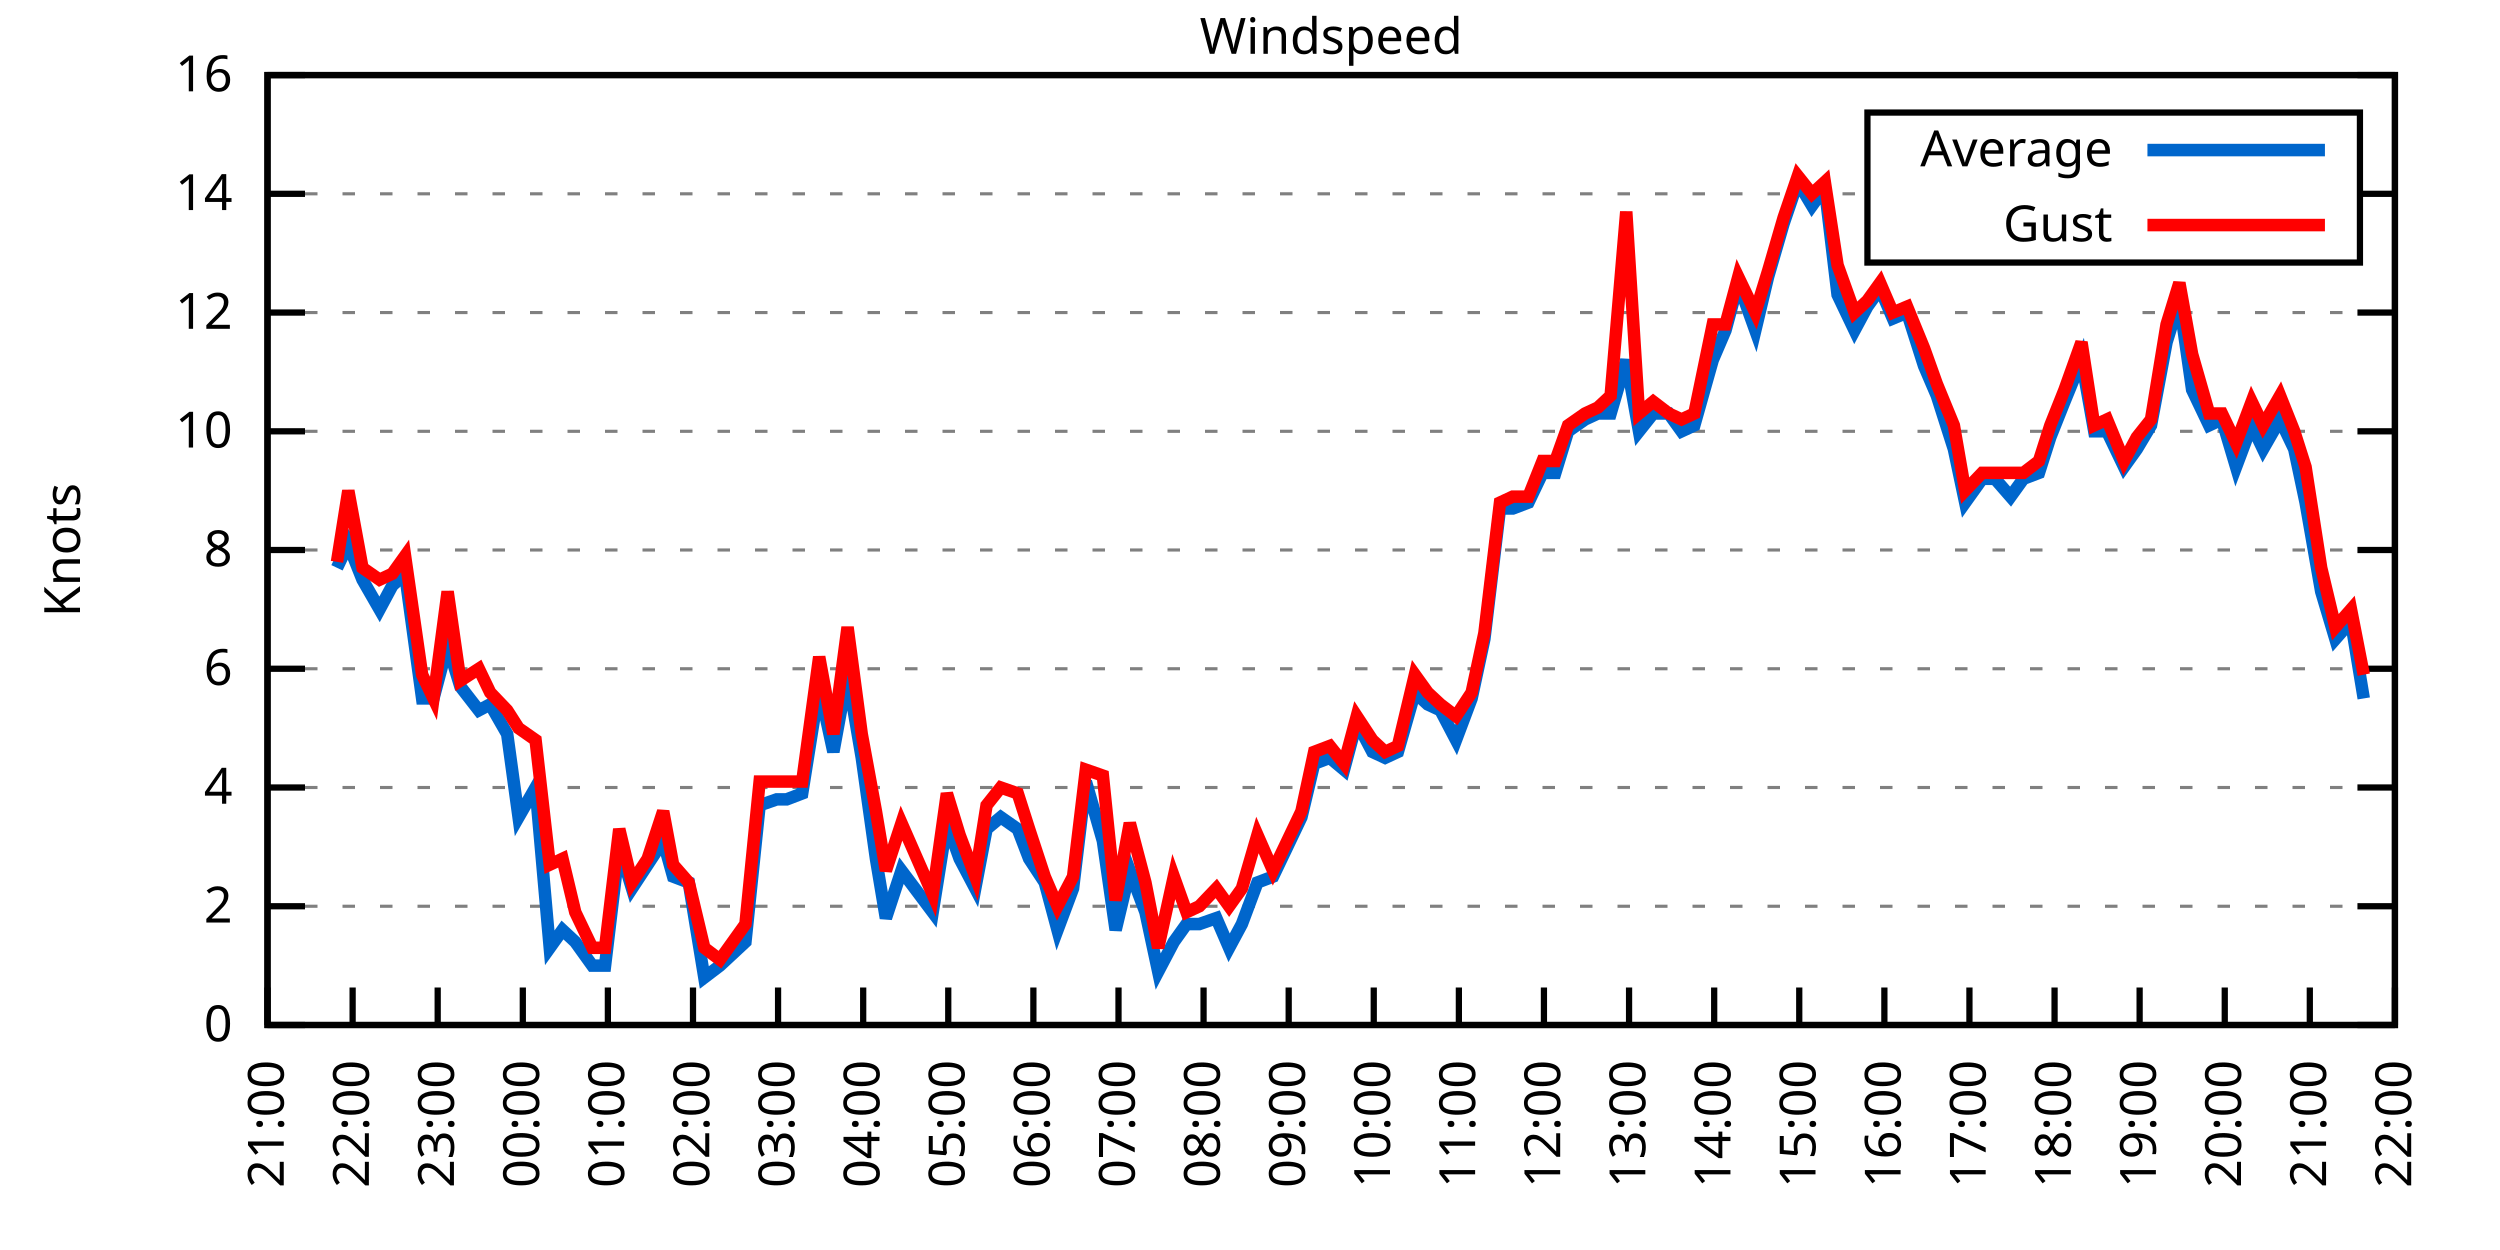
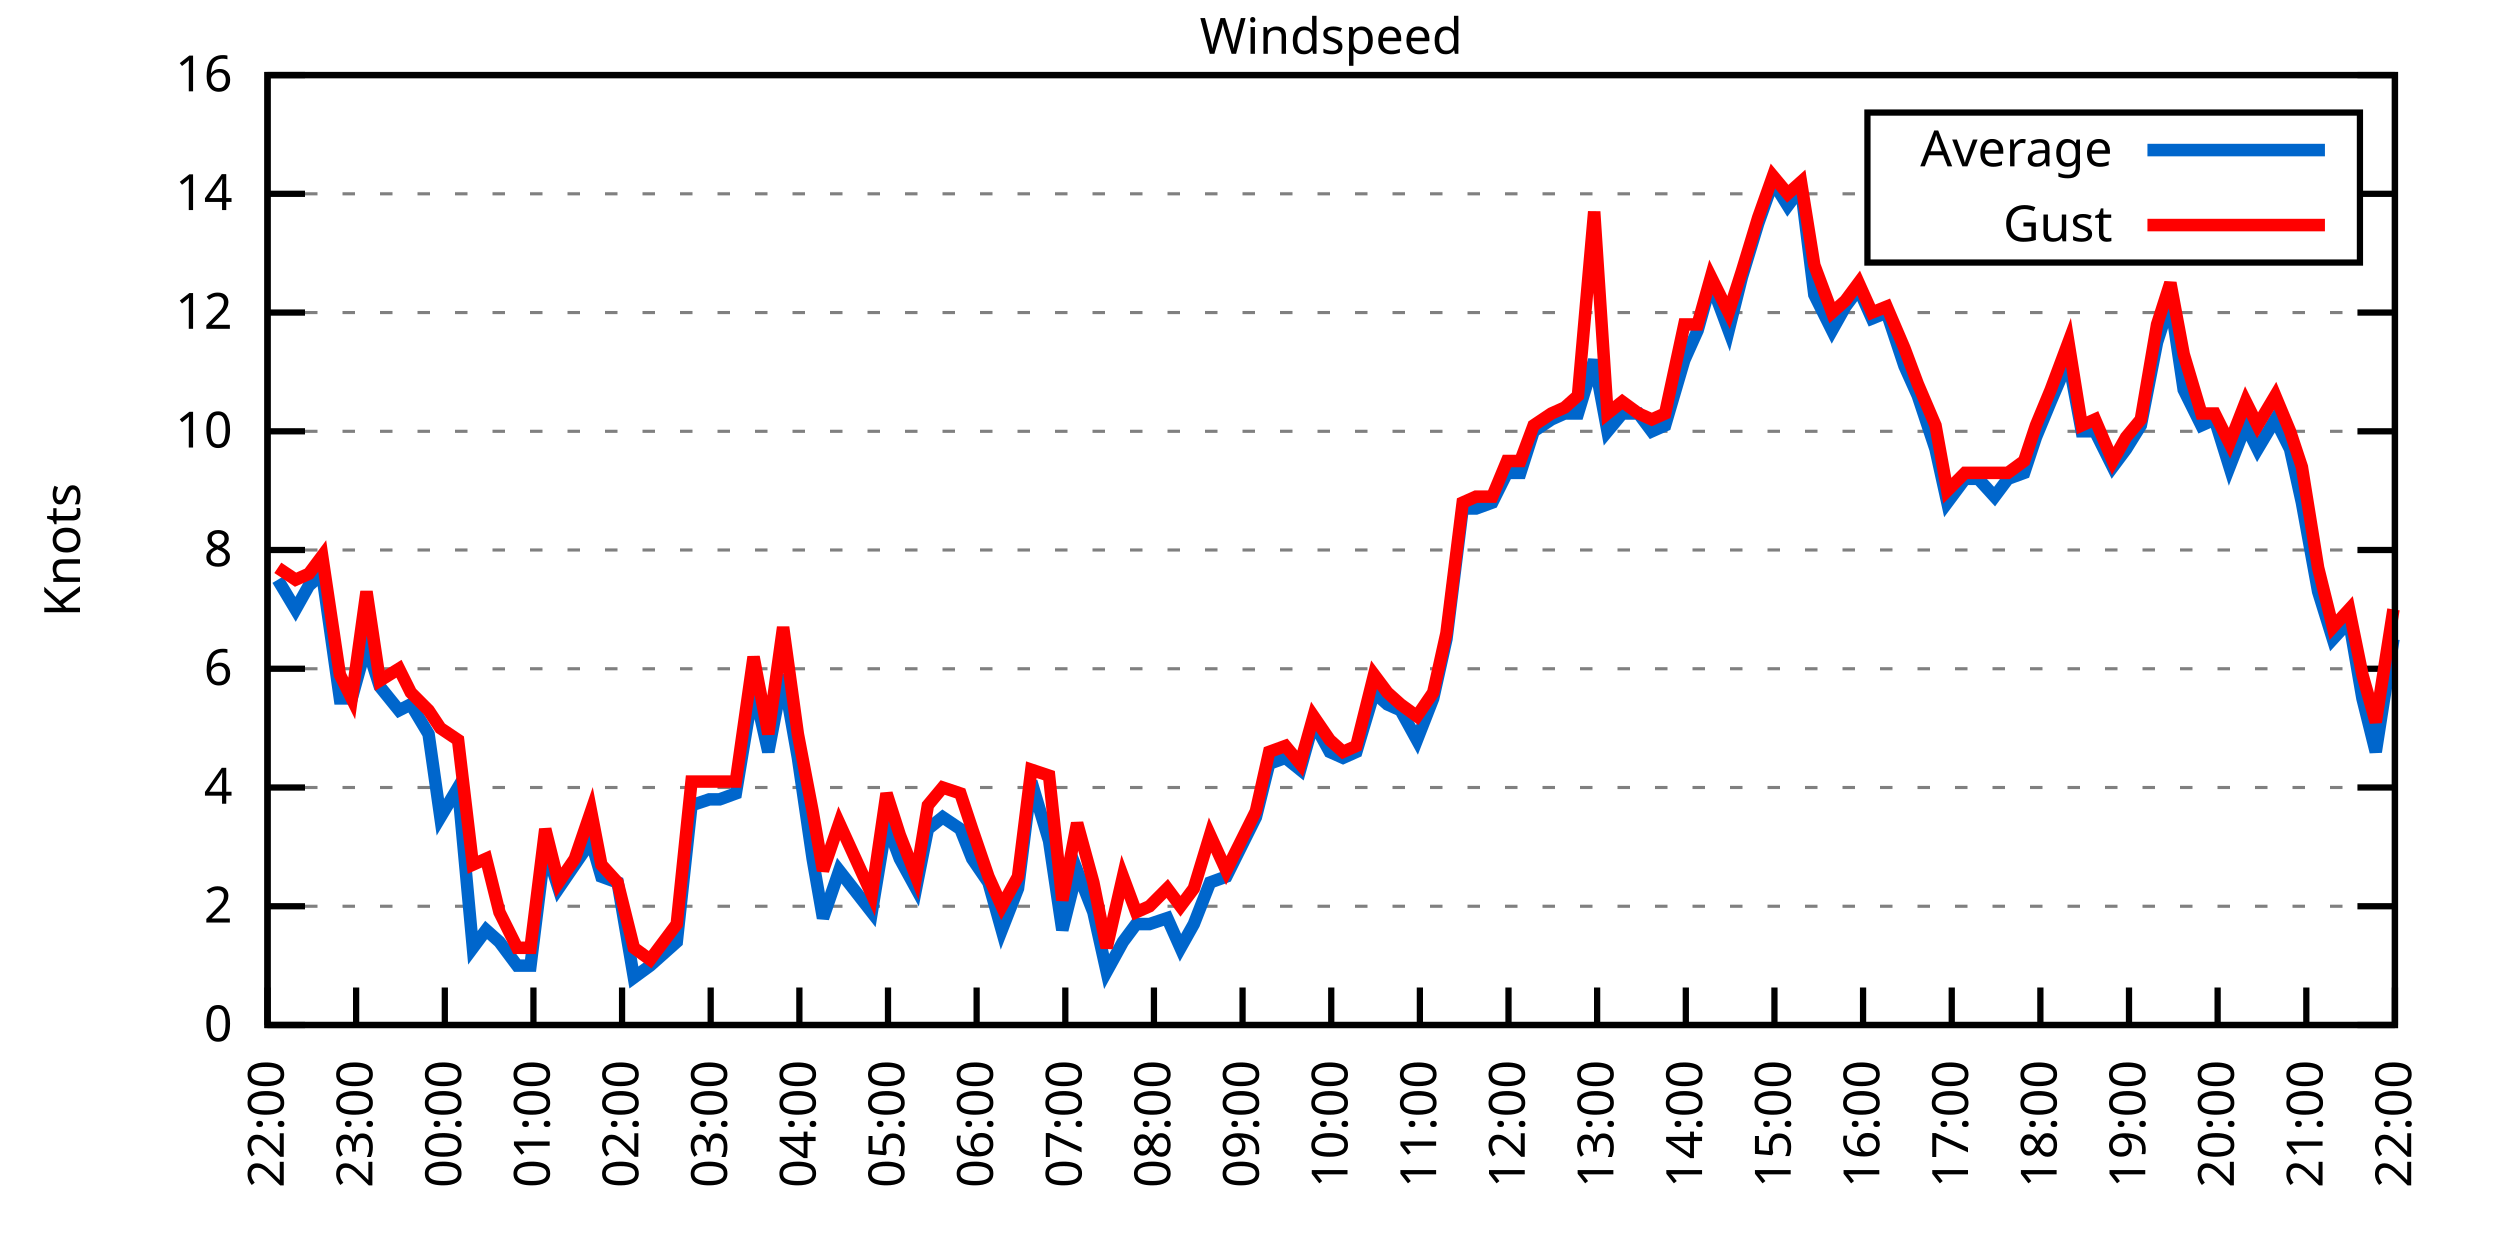
<svg xmlns="http://www.w3.org/2000/svg" xmlns:xlink="http://www.w3.org/1999/xlink" width="400" height="200" viewBox="0 0 400 200">
  <g id="gnuplot_canvas">
    <rect x="0" y="0" width="400" height="200" fill="none" />
    <defs>
      <circle id="gpDot" r="0.5" stroke-width="0.5" stroke="currentColor" />
      <path id="gpPt0" stroke-width="0.333" stroke="currentColor" d="M-1,0 h2 M0,-1 v2" />
      <path id="gpPt1" stroke-width="0.333" stroke="currentColor" d="M-1,-1 L1,1 M1,-1 L-1,1" />
      <path id="gpPt2" stroke-width="0.333" stroke="currentColor" d="M-1,0 L1,0 M0,-1 L0,1 M-1,-1 L1,1 M-1,1 L1,-1" />
      <rect id="gpPt3" stroke-width="0.333" stroke="currentColor" x="-1" y="-1" width="2" height="2" />
      <rect id="gpPt4" stroke-width="0.333" stroke="currentColor" fill="currentColor" x="-1" y="-1" width="2" height="2" />
      <circle id="gpPt5" stroke-width="0.333" stroke="currentColor" cx="0" cy="0" r="1" />
      <use xlink:href="#gpPt5" id="gpPt6" fill="currentColor" stroke="none" />
      <path id="gpPt7" stroke-width="0.333" stroke="currentColor" d="M0,-1.33 L-1.33,0.67 L1.33,0.67 z" />
      <use xlink:href="#gpPt7" id="gpPt8" fill="currentColor" stroke="none" />
      <use xlink:href="#gpPt7" id="gpPt9" stroke="currentColor" transform="rotate(180)" />
      <use xlink:href="#gpPt9" id="gpPt10" fill="currentColor" stroke="none" />
      <use xlink:href="#gpPt3" id="gpPt11" stroke="currentColor" transform="rotate(45)" />
      <use xlink:href="#gpPt11" id="gpPt12" fill="currentColor" stroke="none" />
      <path id="gpPt13" stroke-width="0.333" stroke="currentColor" d="M0,1.330 L1.265,0.411 L0.782,-1.067 L-0.782,-1.076 L-1.265,0.411 z" />
      <use xlink:href="#gpPt13" id="gpPt14" fill="currentColor" stroke="none" />
      <filter id="textbox" filterUnits="objectBoundingBox" x="0" y="0" height="1" width="1">
        <feFlood flood-color="white" flood-opacity="1" result="bgnd" />
        <feComposite in="SourceGraphic" in2="bgnd" operator="atop" />
      </filter>
      <filter id="greybox" filterUnits="objectBoundingBox" x="0" y="0" height="1" width="1">
        <feFlood flood-color="lightgrey" flood-opacity="1" result="grey" />
        <feComposite in="SourceGraphic" in2="grey" operator="atop" />
      </filter>
    </defs>
    <g fill="none" color="white" stroke="currentColor" stroke-width="1.00" stroke-linecap="butt" stroke-linejoin="miter">
</g>
    <g fill="none" color="black" stroke="currentColor" stroke-width="1.00" stroke-linecap="butt" stroke-linejoin="miter">
      <g stroke="none" shape-rendering="crispEdges">
        <polygon fill="rgb(255, 255, 255)" points="42.80,164.00 383.18,164.00 383.18,12.02 42.80,12.02 " />
      </g>
    </g>
    <g fill="none" color="black" stroke="currentColor" stroke-width="1.00" stroke-linecap="butt" stroke-linejoin="miter">
</g>
    <g fill="none" color="black" stroke="black" stroke-width="0.50" stroke-linecap="butt" stroke-linejoin="miter">
</g>
    <g fill="none" color="gray" stroke="currentColor" stroke-width="0.50" stroke-linecap="butt" stroke-linejoin="miter">
      <path stroke="gray" stroke-dasharray="2,4" class="gridline" d="M42.80,164.00 L383.19,164.00  " />
    </g>
    <g fill="none" color="gray" stroke="gray" stroke-width="1.00" stroke-linecap="butt" stroke-linejoin="miter">
</g>
    <g fill="none" color="black" stroke="currentColor" stroke-width="1.00" stroke-linecap="butt" stroke-linejoin="miter">
      <path stroke="black" d="M42.80,164.00 L48.80,164.00 M383.19,164.00 L377.19,164.00  " />
      <g transform="translate(37.20,166.60)" stroke="none" fill="black" font-family="Sans" font-size="8.00" text-anchor="end">
        <text>
          <tspan font-family="Sans"> 0</tspan>
        </text>
      </g>
    </g>
    <g fill="none" color="black" stroke="currentColor" stroke-width="1.00" stroke-linecap="butt" stroke-linejoin="miter">
</g>
    <g fill="none" color="black" stroke="black" stroke-width="0.50" stroke-linecap="butt" stroke-linejoin="miter">
</g>
    <g fill="none" color="gray" stroke="currentColor" stroke-width="0.50" stroke-linecap="butt" stroke-linejoin="miter">
      <path stroke="gray" stroke-dasharray="2,4" class="gridline" d="M42.80,145.00 L383.19,145.00  " />
    </g>
    <g fill="none" color="gray" stroke="gray" stroke-width="1.00" stroke-linecap="butt" stroke-linejoin="miter">
</g>
    <g fill="none" color="black" stroke="currentColor" stroke-width="1.00" stroke-linecap="butt" stroke-linejoin="miter">
      <path stroke="black" d="M42.80,145.00 L48.80,145.00 M383.19,145.00 L377.19,145.00  " />
      <g transform="translate(37.20,147.60)" stroke="none" fill="black" font-family="Sans" font-size="8.00" text-anchor="end">
        <text>
          <tspan font-family="Sans"> 2</tspan>
        </text>
      </g>
    </g>
    <g fill="none" color="black" stroke="currentColor" stroke-width="1.00" stroke-linecap="butt" stroke-linejoin="miter">
</g>
    <g fill="none" color="black" stroke="black" stroke-width="0.50" stroke-linecap="butt" stroke-linejoin="miter">
</g>
    <g fill="none" color="gray" stroke="currentColor" stroke-width="0.50" stroke-linecap="butt" stroke-linejoin="miter">
      <path stroke="gray" stroke-dasharray="2,4" class="gridline" d="M42.80,126.00 L383.19,126.00  " />
    </g>
    <g fill="none" color="gray" stroke="gray" stroke-width="1.00" stroke-linecap="butt" stroke-linejoin="miter">
</g>
    <g fill="none" color="black" stroke="currentColor" stroke-width="1.00" stroke-linecap="butt" stroke-linejoin="miter">
      <path stroke="black" d="M42.80,126.00 L48.80,126.00 M383.19,126.00 L377.19,126.00  " />
      <g transform="translate(37.20,128.60)" stroke="none" fill="black" font-family="Sans" font-size="8.00" text-anchor="end">
        <text>
          <tspan font-family="Sans"> 4</tspan>
        </text>
      </g>
    </g>
    <g fill="none" color="black" stroke="currentColor" stroke-width="1.00" stroke-linecap="butt" stroke-linejoin="miter">
</g>
    <g fill="none" color="black" stroke="black" stroke-width="0.50" stroke-linecap="butt" stroke-linejoin="miter">
</g>
    <g fill="none" color="gray" stroke="currentColor" stroke-width="0.50" stroke-linecap="butt" stroke-linejoin="miter">
      <path stroke="gray" stroke-dasharray="2,4" class="gridline" d="M42.80,107.00 L383.19,107.00  " />
    </g>
    <g fill="none" color="gray" stroke="gray" stroke-width="1.00" stroke-linecap="butt" stroke-linejoin="miter">
</g>
    <g fill="none" color="black" stroke="currentColor" stroke-width="1.00" stroke-linecap="butt" stroke-linejoin="miter">
      <path stroke="black" d="M42.80,107.00 L48.80,107.00 M383.19,107.00 L377.19,107.00  " />
      <g transform="translate(37.20,109.60)" stroke="none" fill="black" font-family="Sans" font-size="8.00" text-anchor="end">
        <text>
          <tspan font-family="Sans"> 6</tspan>
        </text>
      </g>
    </g>
    <g fill="none" color="black" stroke="currentColor" stroke-width="1.00" stroke-linecap="butt" stroke-linejoin="miter">
</g>
    <g fill="none" color="black" stroke="black" stroke-width="0.50" stroke-linecap="butt" stroke-linejoin="miter">
</g>
    <g fill="none" color="gray" stroke="currentColor" stroke-width="0.50" stroke-linecap="butt" stroke-linejoin="miter">
      <path stroke="gray" stroke-dasharray="2,4" class="gridline" d="M42.80,88.00 L383.19,88.00  " />
    </g>
    <g fill="none" color="gray" stroke="gray" stroke-width="1.00" stroke-linecap="butt" stroke-linejoin="miter">
</g>
    <g fill="none" color="black" stroke="currentColor" stroke-width="1.00" stroke-linecap="butt" stroke-linejoin="miter">
      <path stroke="black" d="M42.80,88.00 L48.80,88.00 M383.19,88.00 L377.19,88.00  " />
      <g transform="translate(37.20,90.60)" stroke="none" fill="black" font-family="Sans" font-size="8.00" text-anchor="end">
        <text>
          <tspan font-family="Sans"> 8</tspan>
        </text>
      </g>
    </g>
    <g fill="none" color="black" stroke="currentColor" stroke-width="1.00" stroke-linecap="butt" stroke-linejoin="miter">
</g>
    <g fill="none" color="black" stroke="black" stroke-width="0.50" stroke-linecap="butt" stroke-linejoin="miter">
</g>
    <g fill="none" color="gray" stroke="currentColor" stroke-width="0.50" stroke-linecap="butt" stroke-linejoin="miter">
      <path stroke="gray" stroke-dasharray="2,4" class="gridline" d="M42.80,69.01 L383.19,69.01  " />
    </g>
    <g fill="none" color="gray" stroke="gray" stroke-width="1.00" stroke-linecap="butt" stroke-linejoin="miter">
</g>
    <g fill="none" color="black" stroke="currentColor" stroke-width="1.00" stroke-linecap="butt" stroke-linejoin="miter">
      <path stroke="black" d="M42.80,69.01 L48.80,69.01 M383.19,69.01 L377.19,69.01  " />
      <g transform="translate(37.20,71.61)" stroke="none" fill="black" font-family="Sans" font-size="8.00" text-anchor="end">
        <text>
          <tspan font-family="Sans"> 10</tspan>
        </text>
      </g>
    </g>
    <g fill="none" color="black" stroke="currentColor" stroke-width="1.00" stroke-linecap="butt" stroke-linejoin="miter">
</g>
    <g fill="none" color="black" stroke="black" stroke-width="0.50" stroke-linecap="butt" stroke-linejoin="miter">
</g>
    <g fill="none" color="gray" stroke="currentColor" stroke-width="0.50" stroke-linecap="butt" stroke-linejoin="miter">
      <path stroke="gray" stroke-dasharray="2,4" class="gridline" d="M42.80,50.01 L383.19,50.01  " />
    </g>
    <g fill="none" color="gray" stroke="gray" stroke-width="1.00" stroke-linecap="butt" stroke-linejoin="miter">
</g>
    <g fill="none" color="black" stroke="currentColor" stroke-width="1.00" stroke-linecap="butt" stroke-linejoin="miter">
      <path stroke="black" d="M42.80,50.01 L48.80,50.01 M383.19,50.01 L377.19,50.01  " />
      <g transform="translate(37.20,52.61)" stroke="none" fill="black" font-family="Sans" font-size="8.00" text-anchor="end">
        <text>
          <tspan font-family="Sans"> 12</tspan>
        </text>
      </g>
    </g>
    <g fill="none" color="black" stroke="currentColor" stroke-width="1.00" stroke-linecap="butt" stroke-linejoin="miter">
</g>
    <g fill="none" color="black" stroke="black" stroke-width="0.50" stroke-linecap="butt" stroke-linejoin="miter">
</g>
    <g fill="none" color="gray" stroke="currentColor" stroke-width="0.50" stroke-linecap="butt" stroke-linejoin="miter">
      <path stroke="gray" stroke-dasharray="2,4" class="gridline" d="M42.80,31.01 L298.79,31.01 M377.59,31.01 L383.19,31.01  " />
    </g>
    <g fill="none" color="gray" stroke="gray" stroke-width="1.00" stroke-linecap="butt" stroke-linejoin="miter">
</g>
    <g fill="none" color="black" stroke="currentColor" stroke-width="1.00" stroke-linecap="butt" stroke-linejoin="miter">
      <path stroke="black" d="M42.80,31.01 L48.80,31.01 M383.19,31.01 L377.19,31.01  " />
      <g transform="translate(37.20,33.61)" stroke="none" fill="black" font-family="Sans" font-size="8.00" text-anchor="end">
        <text>
          <tspan font-family="Sans"> 14</tspan>
        </text>
      </g>
    </g>
    <g fill="none" color="black" stroke="currentColor" stroke-width="1.00" stroke-linecap="butt" stroke-linejoin="miter">
</g>
    <g fill="none" color="black" stroke="black" stroke-width="0.50" stroke-linecap="butt" stroke-linejoin="miter">
</g>
    <g fill="none" color="gray" stroke="currentColor" stroke-width="0.50" stroke-linecap="butt" stroke-linejoin="miter">
      <path stroke="gray" stroke-dasharray="2,4" class="gridline" d="M42.80,12.01 L383.19,12.01  " />
    </g>
    <g fill="none" color="gray" stroke="gray" stroke-width="1.00" stroke-linecap="butt" stroke-linejoin="miter">
</g>
    <g fill="none" color="black" stroke="currentColor" stroke-width="1.00" stroke-linecap="butt" stroke-linejoin="miter">
      <path stroke="black" d="M42.80,12.01 L48.80,12.01 M383.19,12.01 L377.19,12.01  " />
      <g transform="translate(37.20,14.61)" stroke="none" fill="black" font-family="Sans" font-size="8.00" text-anchor="end">
        <text>
          <tspan font-family="Sans"> 16</tspan>
        </text>
      </g>
    </g>
    <g fill="none" color="black" stroke="currentColor" stroke-width="1.00" stroke-linecap="butt" stroke-linejoin="miter">
      <path stroke="black" d="M42.80,164.00 L42.80,158.00  " />
      <g transform="translate(45.40,169.60) rotate(270.00)" stroke="none" fill="black" font-family="Sans" font-size="8.00" text-anchor="end">
        <text>
-           <tspan font-family="Sans">21:00</tspan>
-         </text>
-       </g>
-     </g>
-     <g fill="none" color="black" stroke="currentColor" stroke-width="1.00" stroke-linecap="butt" stroke-linejoin="miter">
-       <path stroke="black" d="M56.42,164.00 L56.42,158.00  " />
-       <g transform="translate(59.02,169.60) rotate(270.00)" stroke="none" fill="black" font-family="Sans" font-size="8.00" text-anchor="end">
-         <text>
          <tspan font-family="Sans">22:00</tspan>
        </text>
      </g>
    </g>
    <g fill="none" color="black" stroke="currentColor" stroke-width="1.00" stroke-linecap="butt" stroke-linejoin="miter">
-       <path stroke="black" d="M70.03,164.00 L70.03,158.00  " />
-       <g transform="translate(72.63,169.60) rotate(270.00)" stroke="none" fill="black" font-family="Sans" font-size="8.00" text-anchor="end">
+       <path stroke="black" d="M56.98,164.00 L56.98,158.00  " />
+       <g transform="translate(59.58,169.60) rotate(270.00)" stroke="none" fill="black" font-family="Sans" font-size="8.00" text-anchor="end">
        <text>
          <tspan font-family="Sans">23:00</tspan>
        </text>
      </g>
    </g>
    <g fill="none" color="black" stroke="currentColor" stroke-width="1.00" stroke-linecap="butt" stroke-linejoin="miter">
-       <path stroke="black" d="M83.65,164.00 L83.65,158.00  " />
-       <g transform="translate(86.25,169.60) rotate(270.00)" stroke="none" fill="black" font-family="Sans" font-size="8.00" text-anchor="end">
+       <path stroke="black" d="M71.17,164.00 L71.17,158.00  " />
+       <g transform="translate(73.77,169.60) rotate(270.00)" stroke="none" fill="black" font-family="Sans" font-size="8.00" text-anchor="end">
        <text>
          <tspan font-family="Sans">00:00</tspan>
        </text>
      </g>
    </g>
    <g fill="none" color="black" stroke="currentColor" stroke-width="1.00" stroke-linecap="butt" stroke-linejoin="miter">
-       <path stroke="black" d="M97.26,164.00 L97.26,158.00  " />
-       <g transform="translate(99.86,169.60) rotate(270.00)" stroke="none" fill="black" font-family="Sans" font-size="8.00" text-anchor="end">
+       <path stroke="black" d="M85.35,164.00 L85.35,158.00  " />
+       <g transform="translate(87.95,169.60) rotate(270.00)" stroke="none" fill="black" font-family="Sans" font-size="8.00" text-anchor="end">
        <text>
          <tspan font-family="Sans">01:00</tspan>
        </text>
      </g>
    </g>
    <g fill="none" color="black" stroke="currentColor" stroke-width="1.00" stroke-linecap="butt" stroke-linejoin="miter">
-       <path stroke="black" d="M110.88,164.00 L110.88,158.00  " />
-       <g transform="translate(113.48,169.60) rotate(270.00)" stroke="none" fill="black" font-family="Sans" font-size="8.00" text-anchor="end">
+       <path stroke="black" d="M99.53,164.00 L99.53,158.00  " />
+       <g transform="translate(102.13,169.60) rotate(270.00)" stroke="none" fill="black" font-family="Sans" font-size="8.00" text-anchor="end">
        <text>
          <tspan font-family="Sans">02:00</tspan>
        </text>
      </g>
    </g>
    <g fill="none" color="black" stroke="currentColor" stroke-width="1.00" stroke-linecap="butt" stroke-linejoin="miter">
-       <path stroke="black" d="M124.49,164.00 L124.49,158.00  " />
-       <g transform="translate(127.09,169.60) rotate(270.00)" stroke="none" fill="black" font-family="Sans" font-size="8.00" text-anchor="end">
+       <path stroke="black" d="M113.71,164.00 L113.71,158.00  " />
+       <g transform="translate(116.31,169.60) rotate(270.00)" stroke="none" fill="black" font-family="Sans" font-size="8.00" text-anchor="end">
        <text>
          <tspan font-family="Sans">03:00</tspan>
        </text>
      </g>
    </g>
    <g fill="none" color="black" stroke="currentColor" stroke-width="1.00" stroke-linecap="butt" stroke-linejoin="miter">
-       <path stroke="black" d="M138.11,164.00 L138.11,158.00  " />
-       <g transform="translate(140.71,169.60) rotate(270.00)" stroke="none" fill="black" font-family="Sans" font-size="8.00" text-anchor="end">
+       <path stroke="black" d="M127.90,164.00 L127.90,158.00  " />
+       <g transform="translate(130.50,169.60) rotate(270.00)" stroke="none" fill="black" font-family="Sans" font-size="8.00" text-anchor="end">
        <text>
          <tspan font-family="Sans">04:00</tspan>
        </text>
      </g>
    </g>
    <g fill="none" color="black" stroke="currentColor" stroke-width="1.00" stroke-linecap="butt" stroke-linejoin="miter">
-       <path stroke="black" d="M151.72,164.00 L151.72,158.00  " />
-       <g transform="translate(154.32,169.60) rotate(270.00)" stroke="none" fill="black" font-family="Sans" font-size="8.00" text-anchor="end">
+       <path stroke="black" d="M142.08,164.00 L142.08,158.00  " />
+       <g transform="translate(144.68,169.60) rotate(270.00)" stroke="none" fill="black" font-family="Sans" font-size="8.00" text-anchor="end">
        <text>
          <tspan font-family="Sans">05:00</tspan>
        </text>
      </g>
    </g>
    <g fill="none" color="black" stroke="currentColor" stroke-width="1.00" stroke-linecap="butt" stroke-linejoin="miter">
-       <path stroke="black" d="M165.34,164.00 L165.34,158.00  " />
-       <g transform="translate(167.94,169.60) rotate(270.00)" stroke="none" fill="black" font-family="Sans" font-size="8.00" text-anchor="end">
+       <path stroke="black" d="M156.26,164.00 L156.26,158.00  " />
+       <g transform="translate(158.86,169.60) rotate(270.00)" stroke="none" fill="black" font-family="Sans" font-size="8.00" text-anchor="end">
        <text>
          <tspan font-family="Sans">06:00</tspan>
        </text>
      </g>
    </g>
    <g fill="none" color="black" stroke="currentColor" stroke-width="1.00" stroke-linecap="butt" stroke-linejoin="miter">
-       <path stroke="black" d="M178.96,164.00 L178.96,158.00  " />
-       <g transform="translate(181.56,169.60) rotate(270.00)" stroke="none" fill="black" font-family="Sans" font-size="8.00" text-anchor="end">
+       <path stroke="black" d="M170.45,164.00 L170.45,158.00  " />
+       <g transform="translate(173.05,169.60) rotate(270.00)" stroke="none" fill="black" font-family="Sans" font-size="8.00" text-anchor="end">
        <text>
          <tspan font-family="Sans">07:00</tspan>
        </text>
      </g>
    </g>
    <g fill="none" color="black" stroke="currentColor" stroke-width="1.00" stroke-linecap="butt" stroke-linejoin="miter">
-       <path stroke="black" d="M192.57,164.00 L192.57,158.00  " />
-       <g transform="translate(195.17,169.60) rotate(270.00)" stroke="none" fill="black" font-family="Sans" font-size="8.00" text-anchor="end">
+       <path stroke="black" d="M184.63,164.00 L184.63,158.00  " />
+       <g transform="translate(187.23,169.60) rotate(270.00)" stroke="none" fill="black" font-family="Sans" font-size="8.00" text-anchor="end">
        <text>
          <tspan font-family="Sans">08:00</tspan>
        </text>
      </g>
    </g>
    <g fill="none" color="black" stroke="currentColor" stroke-width="1.00" stroke-linecap="butt" stroke-linejoin="miter">
-       <path stroke="black" d="M206.19,164.00 L206.19,158.00  " />
-       <g transform="translate(208.79,169.60) rotate(270.00)" stroke="none" fill="black" font-family="Sans" font-size="8.00" text-anchor="end">
+       <path stroke="black" d="M198.81,164.00 L198.81,158.00  " />
+       <g transform="translate(201.41,169.60) rotate(270.00)" stroke="none" fill="black" font-family="Sans" font-size="8.00" text-anchor="end">
        <text>
          <tspan font-family="Sans">09:00</tspan>
        </text>
      </g>
    </g>
    <g fill="none" color="black" stroke="currentColor" stroke-width="1.00" stroke-linecap="butt" stroke-linejoin="miter">
-       <path stroke="black" d="M219.80,164.00 L219.80,158.00  " />
-       <g transform="translate(222.40,169.60) rotate(270.00)" stroke="none" fill="black" font-family="Sans" font-size="8.00" text-anchor="end">
+       <path stroke="black" d="M213.00,164.00 L213.00,158.00  " />
+       <g transform="translate(215.60,169.60) rotate(270.00)" stroke="none" fill="black" font-family="Sans" font-size="8.00" text-anchor="end">
        <text>
          <tspan font-family="Sans">10:00</tspan>
        </text>
      </g>
    </g>
    <g fill="none" color="black" stroke="currentColor" stroke-width="1.00" stroke-linecap="butt" stroke-linejoin="miter">
-       <path stroke="black" d="M233.42,164.00 L233.42,158.00  " />
-       <g transform="translate(236.02,169.60) rotate(270.00)" stroke="none" fill="black" font-family="Sans" font-size="8.00" text-anchor="end">
+       <path stroke="black" d="M227.18,164.00 L227.18,158.00  " />
+       <g transform="translate(229.78,169.60) rotate(270.00)" stroke="none" fill="black" font-family="Sans" font-size="8.00" text-anchor="end">
        <text>
          <tspan font-family="Sans">11:00</tspan>
        </text>
      </g>
    </g>
    <g fill="none" color="black" stroke="currentColor" stroke-width="1.00" stroke-linecap="butt" stroke-linejoin="miter">
-       <path stroke="black" d="M247.03,164.00 L247.03,158.00  " />
-       <g transform="translate(249.63,169.60) rotate(270.00)" stroke="none" fill="black" font-family="Sans" font-size="8.00" text-anchor="end">
+       <path stroke="black" d="M241.36,164.00 L241.36,158.00  " />
+       <g transform="translate(243.96,169.60) rotate(270.00)" stroke="none" fill="black" font-family="Sans" font-size="8.00" text-anchor="end">
        <text>
          <tspan font-family="Sans">12:00</tspan>
        </text>
      </g>
    </g>
    <g fill="none" color="black" stroke="currentColor" stroke-width="1.00" stroke-linecap="butt" stroke-linejoin="miter">
-       <path stroke="black" d="M260.65,164.00 L260.65,158.00  " />
-       <g transform="translate(263.25,169.60) rotate(270.00)" stroke="none" fill="black" font-family="Sans" font-size="8.00" text-anchor="end">
+       <path stroke="black" d="M255.54,164.00 L255.54,158.00  " />
+       <g transform="translate(258.14,169.60) rotate(270.00)" stroke="none" fill="black" font-family="Sans" font-size="8.00" text-anchor="end">
        <text>
          <tspan font-family="Sans">13:00</tspan>
        </text>
      </g>
    </g>
    <g fill="none" color="black" stroke="currentColor" stroke-width="1.00" stroke-linecap="butt" stroke-linejoin="miter">
-       <path stroke="black" d="M274.27,164.00 L274.27,158.00  " />
-       <g transform="translate(276.87,169.60) rotate(270.00)" stroke="none" fill="black" font-family="Sans" font-size="8.00" text-anchor="end">
+       <path stroke="black" d="M269.73,164.00 L269.73,158.00  " />
+       <g transform="translate(272.33,169.60) rotate(270.00)" stroke="none" fill="black" font-family="Sans" font-size="8.00" text-anchor="end">
        <text>
          <tspan font-family="Sans">14:00</tspan>
        </text>
      </g>
    </g>
    <g fill="none" color="black" stroke="currentColor" stroke-width="1.00" stroke-linecap="butt" stroke-linejoin="miter">
-       <path stroke="black" d="M287.88,164.00 L287.88,158.00  " />
-       <g transform="translate(290.48,169.60) rotate(270.00)" stroke="none" fill="black" font-family="Sans" font-size="8.00" text-anchor="end">
+       <path stroke="black" d="M283.91,164.00 L283.91,158.00  " />
+       <g transform="translate(286.51,169.60) rotate(270.00)" stroke="none" fill="black" font-family="Sans" font-size="8.00" text-anchor="end">
        <text>
          <tspan font-family="Sans">15:00</tspan>
        </text>
      </g>
    </g>
    <g fill="none" color="black" stroke="currentColor" stroke-width="1.00" stroke-linecap="butt" stroke-linejoin="miter">
-       <path stroke="black" d="M301.50,164.00 L301.50,158.00  " />
-       <g transform="translate(304.10,169.60) rotate(270.00)" stroke="none" fill="black" font-family="Sans" font-size="8.00" text-anchor="end">
+       <path stroke="black" d="M298.09,164.00 L298.09,158.00  " />
+       <g transform="translate(300.69,169.60) rotate(270.00)" stroke="none" fill="black" font-family="Sans" font-size="8.00" text-anchor="end">
        <text>
          <tspan font-family="Sans">16:00</tspan>
        </text>
      </g>
    </g>
    <g fill="none" color="black" stroke="currentColor" stroke-width="1.00" stroke-linecap="butt" stroke-linejoin="miter">
-       <path stroke="black" d="M315.11,164.00 L315.11,158.00  " />
-       <g transform="translate(317.71,169.60) rotate(270.00)" stroke="none" fill="black" font-family="Sans" font-size="8.00" text-anchor="end">
+       <path stroke="black" d="M312.28,164.00 L312.28,158.00  " />
+       <g transform="translate(314.88,169.60) rotate(270.00)" stroke="none" fill="black" font-family="Sans" font-size="8.00" text-anchor="end">
        <text>
          <tspan font-family="Sans">17:00</tspan>
        </text>
      </g>
    </g>
    <g fill="none" color="black" stroke="currentColor" stroke-width="1.00" stroke-linecap="butt" stroke-linejoin="miter">
-       <path stroke="black" d="M328.73,164.00 L328.73,158.00  " />
-       <g transform="translate(331.33,169.60) rotate(270.00)" stroke="none" fill="black" font-family="Sans" font-size="8.00" text-anchor="end">
+       <path stroke="black" d="M326.46,164.00 L326.46,158.00  " />
+       <g transform="translate(329.06,169.60) rotate(270.00)" stroke="none" fill="black" font-family="Sans" font-size="8.00" text-anchor="end">
        <text>
          <tspan font-family="Sans">18:00</tspan>
        </text>
      </g>
    </g>
    <g fill="none" color="black" stroke="currentColor" stroke-width="1.00" stroke-linecap="butt" stroke-linejoin="miter">
-       <path stroke="black" d="M342.34,164.00 L342.34,158.00  " />
-       <g transform="translate(344.94,169.60) rotate(270.00)" stroke="none" fill="black" font-family="Sans" font-size="8.00" text-anchor="end">
+       <path stroke="black" d="M340.64,164.00 L340.64,158.00  " />
+       <g transform="translate(343.24,169.60) rotate(270.00)" stroke="none" fill="black" font-family="Sans" font-size="8.00" text-anchor="end">
        <text>
          <tspan font-family="Sans">19:00</tspan>
        </text>
      </g>
    </g>
    <g fill="none" color="black" stroke="currentColor" stroke-width="1.00" stroke-linecap="butt" stroke-linejoin="miter">
-       <path stroke="black" d="M355.96,164.00 L355.96,158.00  " />
-       <g transform="translate(358.56,169.60) rotate(270.00)" stroke="none" fill="black" font-family="Sans" font-size="8.00" text-anchor="end">
+       <path stroke="black" d="M354.82,164.00 L354.82,158.00  " />
+       <g transform="translate(357.42,169.60) rotate(270.00)" stroke="none" fill="black" font-family="Sans" font-size="8.00" text-anchor="end">
        <text>
          <tspan font-family="Sans">20:00</tspan>
        </text>
      </g>
    </g>
    <g fill="none" color="black" stroke="currentColor" stroke-width="1.00" stroke-linecap="butt" stroke-linejoin="miter">
-       <path stroke="black" d="M369.57,164.00 L369.57,158.00  " />
-       <g transform="translate(372.17,169.60) rotate(270.00)" stroke="none" fill="black" font-family="Sans" font-size="8.00" text-anchor="end">
+       <path stroke="black" d="M369.01,164.00 L369.01,158.00  " />
+       <g transform="translate(371.61,169.60) rotate(270.00)" stroke="none" fill="black" font-family="Sans" font-size="8.00" text-anchor="end">
        <text>
          <tspan font-family="Sans">21:00</tspan>
        </text>
      </g>
    </g>
    <g fill="none" color="black" stroke="currentColor" stroke-width="1.00" stroke-linecap="butt" stroke-linejoin="miter">
      <path stroke="black" d="M383.19,164.00 L383.19,158.00  " />
      <g transform="translate(385.79,169.60) rotate(270.00)" stroke="none" fill="black" font-family="Sans" font-size="8.00" text-anchor="end">
        <text>
          <tspan font-family="Sans">22:00</tspan>
        </text>
      </g>
    </g>
    <g fill="none" color="black" stroke="currentColor" stroke-width="1.00" stroke-linecap="butt" stroke-linejoin="miter">
</g>
    <g fill="none" color="black" stroke="currentColor" stroke-width="1.00" stroke-linecap="butt" stroke-linejoin="miter">
      <path stroke="black" d="M42.80,12.01 L42.80,164.00 L383.19,164.00 L383.19,12.01 L42.80,12.01 Z  " />
    </g>
    <g fill="none" color="black" stroke="currentColor" stroke-width="1.00" stroke-linecap="butt" stroke-linejoin="miter">
</g>
    <g fill="none" color="black" stroke="currentColor" stroke-width="1.00" stroke-linecap="butt" stroke-linejoin="miter">
      <path stroke="black" d="M298.79,42.01 L298.79,18.01 L377.59,18.01 L377.59,42.01 L298.79,42.01 Z  " />
    </g>
    <g id="Windspeed_plot_1">
      <g fill="none" color="white" stroke="black" stroke-width="2.00" stroke-linecap="butt" stroke-linejoin="miter">
</g>
      <g fill="none" color="black" stroke="currentColor" stroke-width="2.00" stroke-linecap="butt" stroke-linejoin="miter">
        <g transform="translate(337.99,26.61)" stroke="none" fill="black" font-family="Sans" font-size="8.00" text-anchor="end">
          <text>
            <tspan font-family="Sans">Average</tspan>
          </text>
        </g>
      </g>
      <g fill="none" color="black" stroke="currentColor" stroke-width="2.00" stroke-linecap="butt" stroke-linejoin="miter">
-         <path stroke="rgb(  0, 102, 204)" d="M343.59,24.01 L371.99,24.01 M53.92,90.85 L55.73,87.06 L58.00,92.75 L60.73,97.50 L62.77,93.70 L64.81,91.80   L67.54,111.75 L69.35,111.75 L71.62,103.20 L73.66,109.85 L76.61,113.65 L78.43,112.70 L81.15,117.45 L82.97,130.75   L85.69,126.00 L87.96,151.65 L90.00,148.80 L92.04,150.70 L94.77,154.50 L96.81,154.50 L99.08,135.50 L101.12,142.15   L103.62,138.35 L106.11,134.55 L107.70,140.25 L110.20,141.20 L112.69,156.40 L115.19,154.50 L119.27,150.70 L121.54,128.85   L124.27,127.90 L125.86,127.90 L128.35,126.95 L131.07,109.85 L133.34,120.30 L135.61,107.95 L137.88,121.25 L140.15,137.40   L141.74,146.90 L144.24,139.30 L149.23,145.95 L151.50,131.70 L153.54,137.40 L156.04,142.15 L157.85,132.65 L160.12,130.75   L162.84,132.65 L164.66,137.40 L167.16,141.20 L169.20,148.80 L171.69,142.15 L173.74,125.05 L176.46,134.55 L178.50,148.80   L180.77,139.30 L183.27,145.95 L185.31,155.45 L187.81,150.70 L189.85,147.85 L191.89,147.85 L194.61,146.90 L196.66,151.65   L198.70,147.85 L201.19,141.20 L203.69,140.25 L205.51,136.45 L208.23,130.75 L210.27,122.20 L212.77,121.25 L215.04,123.15   L217.08,115.55 L219.58,120.30 L221.62,121.25 L223.66,120.30 L226.38,110.80 L228.43,112.70 L230.47,113.65 L232.96,118.40   L235.46,111.75 L237.50,102.25 L240.00,81.36 L242.04,81.36 L244.54,80.41 L246.81,75.66 L248.85,75.66 L250.89,69.01   L253.61,67.11 L255.66,66.16 L257.70,66.16 L260.20,57.61 L262.24,69.01 L264.51,66.16 L267.00,66.16 L269.05,69.01   L271.09,68.06 L274.04,57.61 L276.08,52.86 L278.12,45.26 L280.85,52.86 L282.89,44.31 L285.38,35.76 L287.65,29.11   L289.92,32.91 L291.97,30.06 L294.01,47.16 L296.73,52.86 L298.77,49.06 L300.82,46.21 L302.86,50.96 L305.13,50.01   L307.85,58.56 L309.89,63.31 L312.62,71.86 L314.43,80.41 L317.15,76.61 L319.20,76.61 L321.69,79.46 L323.74,76.61   L326.23,75.66 L328.05,69.96 L330.32,64.26 L333.04,57.61 L335.08,69.01 L337.12,69.01 L339.85,74.71 L341.89,71.86   L344.16,68.06 L346.65,54.76 L348.70,48.11 L350.74,62.36 L353.46,68.06 L355.50,67.11 L357.77,74.71 L360.27,68.06   L362.09,71.86 L364.81,67.11 L367.08,71.86 L368.89,80.41 L371.39,94.65 L373.66,102.25 L376.16,99.40 L378.20,111.75    " />
+         <path stroke="rgb(  0, 102, 204)" d="M343.59,24.01 L371.99,24.01 M44.45,92.75 L47.29,97.50 L49.42,93.70 L51.55,91.80 L54.38,111.75 L56.27,111.75   L58.64,103.20 L60.77,109.85 L63.84,113.65 L65.73,112.70 L68.57,117.45 L70.46,130.75 L73.29,126.00 L75.66,151.65   L77.78,148.80 L79.91,150.70 L82.75,154.50 L84.88,154.50 L87.24,135.50 L89.37,142.15 L91.97,138.35 L94.57,134.55   L96.22,140.25 L98.82,141.20 L101.42,156.40 L104.02,154.50 L108.28,150.70 L110.64,128.85 L113.48,127.90 L115.13,127.90   L117.73,126.95 L120.57,109.85 L122.93,120.30 L125.30,107.95 L127.66,121.25 L130.02,137.40 L131.68,146.90 L134.28,139.30   L139.48,145.95 L141.84,131.70 L143.97,137.40 L146.57,142.15 L148.46,132.65 L150.83,130.75 L153.66,132.65 L155.55,137.40   L158.15,141.20 L160.28,148.80 L162.88,142.15 L165.01,125.05 L167.85,134.55 L169.97,148.80 L172.34,139.30 L174.94,145.95   L177.06,155.45 L179.67,150.70 L181.79,147.85 L183.92,147.85 L186.76,146.90 L188.88,151.65 L191.01,147.85 L193.61,141.20   L196.21,140.25 L198.10,136.45 L200.94,130.75 L203.07,122.20 L205.67,121.25 L208.03,123.15 L210.16,115.55 L212.76,120.30   L214.89,121.25 L217.01,120.30 L219.85,110.80 L221.98,112.70 L224.10,113.65 L226.71,118.40 L229.31,111.75 L231.43,102.25   L234.03,81.36 L236.16,81.36 L238.76,80.41 L241.12,75.66 L243.25,75.66 L245.38,69.01 L248.22,67.11 L250.34,66.16   L252.47,66.16 L255.07,57.61 L257.20,69.01 L259.56,66.16 L262.16,66.16 L264.29,69.01 L266.42,68.06 L269.49,57.61   L271.62,52.86 L273.75,45.26 L276.58,52.86 L278.71,44.31 L281.31,35.76 L283.67,29.11 L286.04,32.91 L288.16,30.06   L290.29,47.16 L293.13,52.86 L295.26,49.06 L297.38,46.21 L299.51,50.96 L301.87,50.01 L304.71,58.56 L306.84,63.31   L309.68,71.86 L311.57,80.41 L314.40,76.61 L316.53,76.61 L319.13,79.46 L321.26,76.61 L323.86,75.66 L325.75,69.96   L328.11,64.26 L330.95,57.61 L333.08,69.01 L335.20,69.01 L338.04,74.71 L340.17,71.86 L342.53,68.06 L345.13,54.76   L347.26,48.11 L349.39,62.36 L352.22,68.06 L354.35,67.11 L356.72,74.71 L359.32,68.06 L361.21,71.86 L364.04,67.11   L366.41,71.86 L368.30,80.41 L370.90,94.65 L373.26,102.25 L375.86,99.40 L377.99,111.75 L380.12,120.30 L382.95,102.25    " />
      </g>
    </g>
    <g id="Windspeed_plot_2">
      <g fill="none" color="black" stroke="currentColor" stroke-width="2.00" stroke-linecap="butt" stroke-linejoin="miter">
        <g transform="translate(337.99,38.61)" stroke="none" fill="black" font-family="Sans" font-size="8.00" text-anchor="end">
          <text>
            <tspan font-family="Sans">Gust</tspan>
          </text>
        </g>
      </g>
      <g fill="none" color="black" stroke="currentColor" stroke-width="2.00" stroke-linecap="butt" stroke-linejoin="miter">
-         <path stroke="rgb(255,   0,   0)" d="M343.59,36.01 L371.99,36.01 M53.92,89.90 L55.73,78.51 L58.00,90.85 L60.73,92.75 L62.77,91.80 L64.81,88.95   L67.54,107.95 L69.35,111.75 L71.62,94.65 L73.66,108.90 L76.61,107.00 L78.43,110.80 L81.15,113.65 L82.97,116.50   L85.69,118.40 L87.96,138.35 L90.00,137.40 L92.04,145.95 L94.77,151.65 L96.81,151.65 L99.08,132.65 L101.12,141.20   L103.62,137.40 L106.11,129.80 L107.70,138.35 L110.20,141.20 L112.69,151.65 L115.19,153.55 L119.27,147.85 L121.54,125.05   L124.27,125.05 L125.86,125.05 L128.35,125.05 L131.07,105.10 L133.34,117.45 L135.61,100.35 L137.88,117.45 L140.15,129.80   L141.74,139.30 L144.24,131.70 L149.23,143.10 L151.50,126.95 L153.54,133.60 L156.04,140.25 L157.85,128.85 L160.12,126.00   L162.84,126.95 L164.66,132.65 L167.16,140.25 L169.20,145.00 L171.69,140.25 L173.74,123.15 L176.46,124.10 L178.50,144.05   L180.77,131.70 L183.27,141.20 L185.31,151.65 L187.81,140.25 L189.85,145.95 L191.89,145.00 L194.61,142.15 L196.66,145.00   L198.70,142.15 L201.19,133.60 L203.69,139.30 L205.51,135.50 L208.23,129.80 L210.27,120.30 L212.77,119.35 L215.04,122.20   L217.08,114.60 L219.58,118.40 L221.62,120.30 L223.66,119.35 L226.38,107.95 L228.43,110.80 L230.47,112.70 L232.96,114.60   L235.46,110.80 L237.50,101.30 L240.00,80.41 L242.04,79.46 L244.54,79.46 L246.81,73.76 L248.85,73.76 L250.89,68.06   L253.61,66.16 L255.66,65.21 L257.70,63.31 L260.20,33.86 L262.24,66.16 L264.51,64.26 L267.00,66.16 L269.05,67.11   L271.09,66.16 L274.04,51.91 L276.08,51.91 L278.12,44.31 L280.85,50.01 L282.89,43.36 L285.38,34.81 L287.65,28.16   L289.92,31.01 L291.97,29.11 L294.01,42.41 L296.73,50.01 L298.77,48.11 L300.82,45.26 L302.86,50.01 L305.13,49.06   L307.85,55.71 L309.89,61.41 L312.62,68.06 L314.43,78.51 L317.15,75.66 L319.20,75.66 L321.69,75.66 L323.74,75.66   L326.23,73.76 L328.05,68.06 L330.32,62.36 L333.04,54.76 L335.08,68.06 L337.12,67.11 L339.85,73.76 L341.89,69.96   L344.16,67.11 L346.65,51.91 L348.70,45.26 L350.74,56.66 L353.46,66.16 L355.50,66.16 L357.77,70.91 L360.27,64.26   L362.09,68.06 L364.81,63.31 L367.08,69.01 L368.89,74.71 L371.39,90.85 L373.66,100.35 L376.16,97.50 L378.20,107.95    " />
+         <path stroke="rgb(255,   0,   0)" d="M343.59,36.01 L371.99,36.01 M44.45,90.85 L47.29,92.75 L49.42,91.80 L51.55,88.95 L54.38,107.95 L56.27,111.75   L58.64,94.65 L60.77,108.90 L63.84,107.00 L65.73,110.80 L68.57,113.65 L70.46,116.50 L73.29,118.40 L75.66,138.35   L77.78,137.40 L79.91,145.95 L82.75,151.65 L84.88,151.65 L87.24,132.65 L89.37,141.20 L91.97,137.40 L94.57,129.80   L96.22,138.35 L98.82,141.20 L101.42,151.65 L104.02,153.55 L108.28,147.85 L110.64,125.05 L113.48,125.05 L115.13,125.05   L117.73,125.05 L120.57,105.10 L122.93,117.45 L125.30,100.35 L127.66,117.45 L130.02,129.80 L131.68,139.30 L134.28,131.70   L139.48,143.10 L141.84,126.95 L143.97,133.60 L146.57,140.25 L148.46,128.85 L150.83,126.00 L153.66,126.95 L155.55,132.65   L158.15,140.25 L160.28,145.00 L162.88,140.25 L165.01,123.15 L167.85,124.10 L169.97,144.05 L172.34,131.70 L174.94,141.20   L177.06,151.65 L179.67,140.25 L181.79,145.95 L183.92,145.00 L186.76,142.15 L188.88,145.00 L191.01,142.15 L193.61,133.60   L196.21,139.30 L198.10,135.50 L200.94,129.80 L203.07,120.30 L205.67,119.35 L208.03,122.20 L210.16,114.60 L212.76,118.40   L214.89,120.30 L217.01,119.35 L219.85,107.95 L221.98,110.80 L224.10,112.70 L226.71,114.60 L229.31,110.80 L231.43,101.30   L234.03,80.41 L236.16,79.46 L238.76,79.46 L241.12,73.76 L243.25,73.76 L245.38,68.06 L248.22,66.16 L250.34,65.21   L252.47,63.31 L255.07,33.86 L257.20,66.16 L259.56,64.26 L262.16,66.16 L264.29,67.11 L266.42,66.16 L269.49,51.91   L271.62,51.91 L273.75,44.31 L276.58,50.01 L278.71,43.36 L281.31,34.81 L283.67,28.16 L286.04,31.01 L288.16,29.11   L290.29,42.41 L293.13,50.01 L295.26,48.11 L297.38,45.26 L299.51,50.01 L301.87,49.06 L304.71,55.71 L306.84,61.41   L309.68,68.06 L311.57,78.51 L314.40,75.66 L316.53,75.66 L319.13,75.66 L321.26,75.66 L323.86,73.76 L325.75,68.06   L328.11,62.36 L330.95,54.76 L333.08,68.06 L335.20,67.11 L338.04,73.76 L340.17,69.96 L342.53,67.11 L345.13,51.91   L347.26,45.26 L349.39,56.66 L352.22,66.16 L354.35,66.16 L356.72,70.91 L359.32,64.26 L361.21,68.06 L364.04,63.31   L366.41,69.01 L368.30,74.71 L370.90,90.85 L373.26,100.35 L375.86,97.50 L377.99,107.95 L380.12,115.55 L382.95,97.50    " />
      </g>
    </g>
    <g fill="none" color="black" stroke="currentColor" stroke-width="2.00" stroke-linecap="butt" stroke-linejoin="miter">
</g>
    <g fill="none" color="black" stroke="black" stroke-width="1.00" stroke-linecap="butt" stroke-linejoin="miter">
</g>
    <g fill="none" color="black" stroke="currentColor" stroke-width="1.00" stroke-linecap="butt" stroke-linejoin="miter">
      <path stroke="black" d="M42.80,12.01 L42.80,164.00 L383.19,164.00 L383.19,12.01 L42.80,12.01 Z  " />
      <g transform="translate(12.80,88.01) rotate(270.00)" stroke="none" fill="black" font-family="Sans" font-size="8.00" text-anchor="middle">
        <text>
          <tspan font-family="Sans">Knots</tspan>
        </text>
      </g>
    </g>
    <g fill="none" color="black" stroke="currentColor" stroke-width="1.00" stroke-linecap="butt" stroke-linejoin="miter">
</g>
    <g fill="none" color="black" stroke="currentColor" stroke-width="1.00" stroke-linecap="butt" stroke-linejoin="miter">
      <g transform="translate(212.99,8.61)" stroke="none" fill="black" font-family="Sans" font-size="8.00" text-anchor="middle">
        <text>
          <tspan font-family="Sans">Windspeed</tspan>
        </text>
      </g>
    </g>
    <g fill="none" color="black" stroke="currentColor" stroke-width="1.00" stroke-linecap="butt" stroke-linejoin="miter">
</g>
  </g>
</svg>
